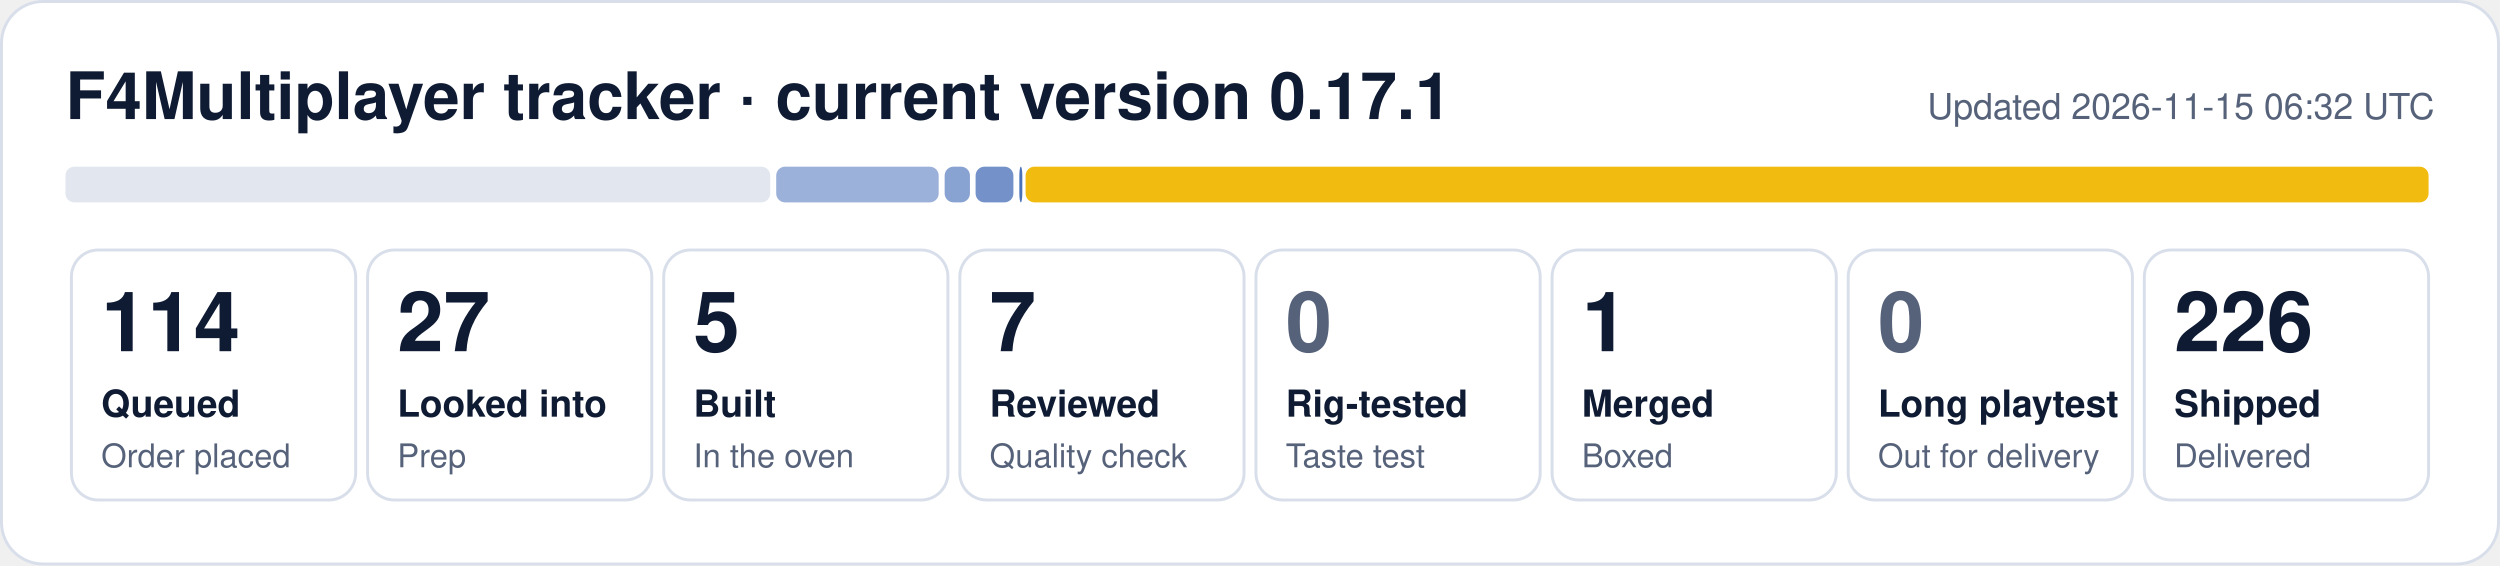
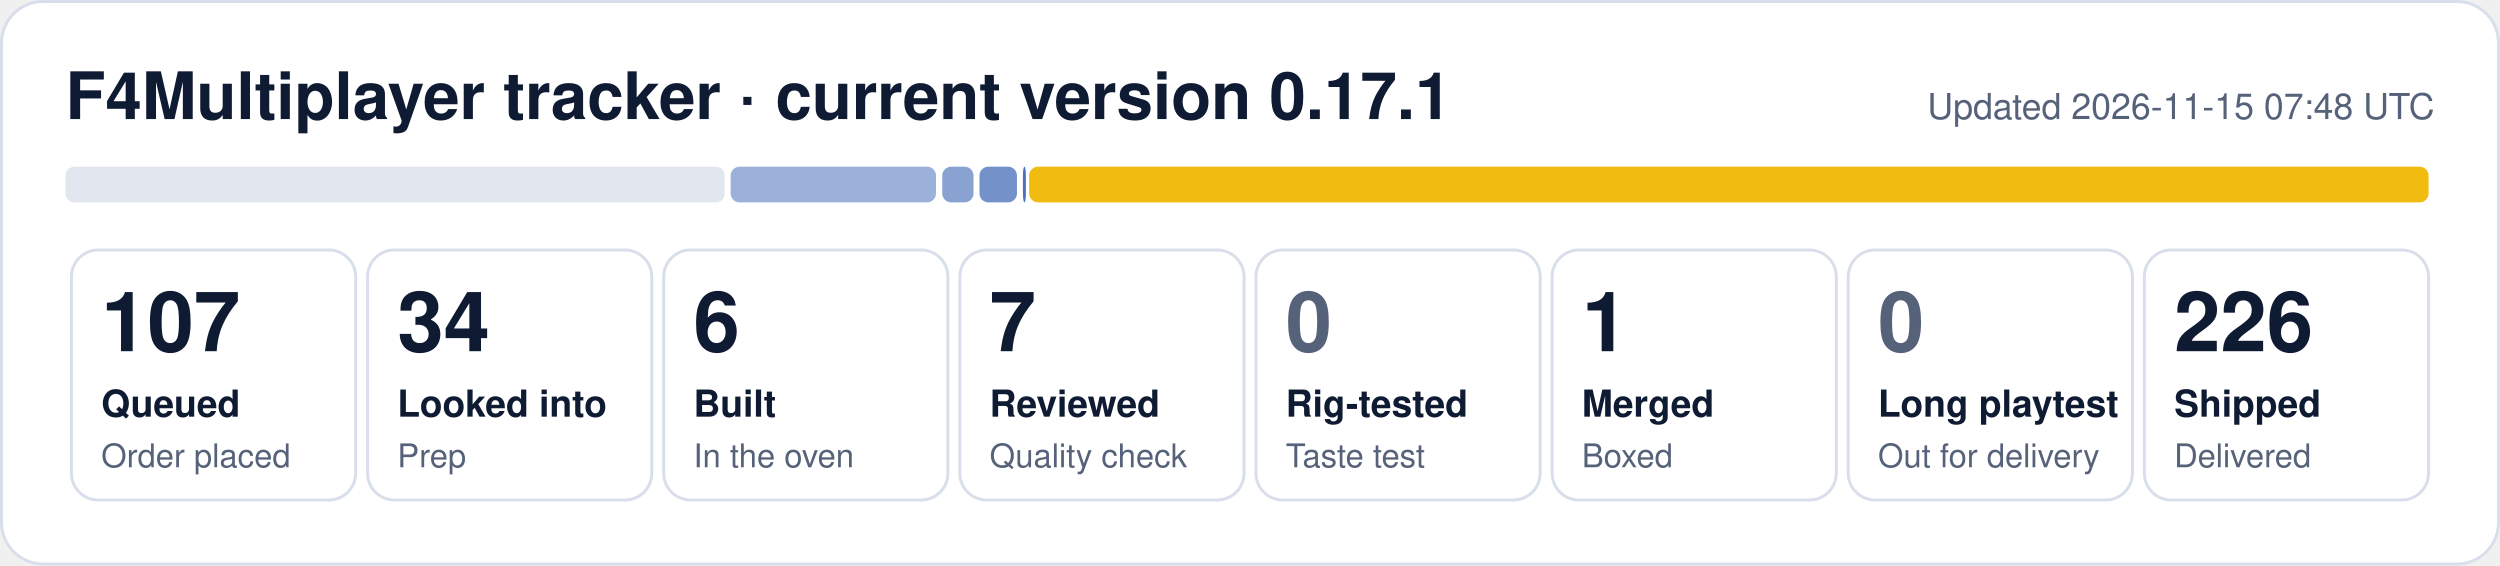
- <svg xmlns="http://www.w3.org/2000/svg" width="840" height="190" viewBox="0 0 840 190" role="img" aria-label="F4Multiplayer tracker: 114 queued, 27 looked into, 5 built, 7 reviewed, 1 merged, 226 shipped">
+ <svg xmlns="http://www.w3.org/2000/svg" width="840" height="190" viewBox="0 0 840 190" role="img" aria-label="F4Multiplayer tracker: 107 queued, 34 looked into, 6 built, 7 reviewed, 1 merged, 226 shipped">
  <rect x="0.5" y="0.5" width="839" height="189" rx="14" fill="#ffffff" stroke="#d9dfea" />
  <text x="22" y="40" font-family="Segoe UI, Helvetica, Arial, sans-serif" font-size="22" font-weight="700" fill="#0f1b33">F4Multiplayer tracker · current version 0.17.1</text>
-   <text x="818" y="40" font-family="Segoe UI, Helvetica, Arial, sans-serif" font-size="12" fill="#56627a" text-anchor="end">Updated 2026-11-15 06:32 UTC</text>
-   <rect x="22.0" y="56" width="236.8" height="12" rx="3" fill="#e1e6ef" fill-opacity="1.00" />
-   <rect x="260.8" y="56" width="54.6" height="12" rx="3" fill="#1f4fa8" fill-opacity="0.44" />
-   <rect x="317.4" y="56" width="8.5" height="12" rx="3" fill="#1f4fa8" fill-opacity="0.53" />
-   <rect x="327.8" y="56" width="12.7" height="12" rx="3" fill="#1f4fa8" fill-opacity="0.62" />
-   <rect x="342.5" y="56" width="1.0" height="12" rx="3" fill="#1f4fa8" fill-opacity="0.80" />
-   <rect x="344.6" y="56" width="471.4" height="12" rx="3" fill="#f0b90b" fill-opacity="0.98" />
+   <text x="818" y="40" font-family="Segoe UI, Helvetica, Arial, sans-serif" font-size="12" fill="#56627a" text-anchor="end">Updated 2026-11-15 07:48 UTC</text>
+   <rect x="22.0" y="56" width="221.5" height="12" rx="3" fill="#e1e6ef" fill-opacity="1.00" />
+   <rect x="245.5" y="56" width="69.0" height="12" rx="3" fill="#1f4fa8" fill-opacity="0.44" />
+   <rect x="316.6" y="56" width="10.5" height="12" rx="3" fill="#1f4fa8" fill-opacity="0.53" />
+   <rect x="329.1" y="56" width="12.6" height="12" rx="3" fill="#1f4fa8" fill-opacity="0.62" />
+   <rect x="343.7" y="56" width="1.0" height="12" rx="3" fill="#1f4fa8" fill-opacity="0.80" />
+   <rect x="345.8" y="56" width="470.2" height="12" rx="3" fill="#f0b90b" fill-opacity="0.98" />
  <rect x="24.0" y="84" width="95.5" height="84" rx="9" fill="none" stroke="#d9dfea" />
-   <text x="34.0" y="118" font-family="Segoe UI, Helvetica, Arial, sans-serif" font-size="28" font-weight="800" fill="#0f1b33">114</text>
+   <text x="34.0" y="118" font-family="Segoe UI, Helvetica, Arial, sans-serif" font-size="28" font-weight="800" fill="#0f1b33">107</text>
  <text x="34.0" y="140" font-family="Segoe UI, Helvetica, Arial, sans-serif" font-size="12.5" font-weight="600" fill="#0f1b33">Queued</text>
  <text x="34.0" y="157" font-family="Segoe UI, Helvetica, Arial, sans-serif" font-size="11" fill="#56627a">Order placed</text>
  <rect x="123.5" y="84" width="95.5" height="84" rx="9" fill="none" stroke="#d9dfea" />
-   <text x="133.5" y="118" font-family="Segoe UI, Helvetica, Arial, sans-serif" font-size="28" font-weight="800" fill="#0f1b33">27</text>
+   <text x="133.5" y="118" font-family="Segoe UI, Helvetica, Arial, sans-serif" font-size="28" font-weight="800" fill="#0f1b33">34</text>
  <text x="133.5" y="140" font-family="Segoe UI, Helvetica, Arial, sans-serif" font-size="12.5" font-weight="600" fill="#0f1b33">Looked into</text>
  <text x="133.5" y="157" font-family="Segoe UI, Helvetica, Arial, sans-serif" font-size="11" fill="#56627a">Prep</text>
  <rect x="223.0" y="84" width="95.5" height="84" rx="9" fill="none" stroke="#d9dfea" />
-   <text x="233.0" y="118" font-family="Segoe UI, Helvetica, Arial, sans-serif" font-size="28" font-weight="800" fill="#0f1b33">5</text>
+   <text x="233.0" y="118" font-family="Segoe UI, Helvetica, Arial, sans-serif" font-size="28" font-weight="800" fill="#0f1b33">6</text>
  <text x="233.0" y="140" font-family="Segoe UI, Helvetica, Arial, sans-serif" font-size="12.5" font-weight="600" fill="#0f1b33">Built</text>
  <text x="233.0" y="157" font-family="Segoe UI, Helvetica, Arial, sans-serif" font-size="11" fill="#56627a">In the oven</text>
  <rect x="322.5" y="84" width="95.5" height="84" rx="9" fill="none" stroke="#d9dfea" />
  <text x="332.5" y="118" font-family="Segoe UI, Helvetica, Arial, sans-serif" font-size="28" font-weight="800" fill="#0f1b33">7</text>
  <text x="332.5" y="140" font-family="Segoe UI, Helvetica, Arial, sans-serif" font-size="12.5" font-weight="600" fill="#0f1b33">Reviewed</text>
  <text x="332.5" y="157" font-family="Segoe UI, Helvetica, Arial, sans-serif" font-size="11" fill="#56627a">Quality check</text>
  <rect x="422.0" y="84" width="95.5" height="84" rx="9" fill="none" stroke="#d9dfea" />
  <text x="432.0" y="118" font-family="Segoe UI, Helvetica, Arial, sans-serif" font-size="28" font-weight="800" fill="#56627a">0</text>
  <text x="432.0" y="140" font-family="Segoe UI, Helvetica, Arial, sans-serif" font-size="12.5" font-weight="600" fill="#0f1b33">Rig-tested</text>
  <text x="432.0" y="157" font-family="Segoe UI, Helvetica, Arial, sans-serif" font-size="11" fill="#56627a">Taste test</text>
  <rect x="521.5" y="84" width="95.5" height="84" rx="9" fill="none" stroke="#d9dfea" />
  <text x="531.5" y="118" font-family="Segoe UI, Helvetica, Arial, sans-serif" font-size="28" font-weight="800" fill="#0f1b33">1</text>
  <text x="531.5" y="140" font-family="Segoe UI, Helvetica, Arial, sans-serif" font-size="12.5" font-weight="600" fill="#0f1b33">Merged</text>
  <text x="531.5" y="157" font-family="Segoe UI, Helvetica, Arial, sans-serif" font-size="11" fill="#56627a">Boxed</text>
  <rect x="621.0" y="84" width="95.5" height="84" rx="9" fill="none" stroke="#d9dfea" />
  <text x="631.0" y="118" font-family="Segoe UI, Helvetica, Arial, sans-serif" font-size="28" font-weight="800" fill="#56627a">0</text>
  <text x="631.0" y="140" font-family="Segoe UI, Helvetica, Arial, sans-serif" font-size="12.5" font-weight="600" fill="#0f1b33">Long playtest</text>
  <text x="631.0" y="157" font-family="Segoe UI, Helvetica, Arial, sans-serif" font-size="11" fill="#56627a">Out for delivery</text>
  <rect x="720.5" y="84" width="95.5" height="84" rx="9" fill="none" stroke="#d9dfea" />
  <text x="730.5" y="118" font-family="Segoe UI, Helvetica, Arial, sans-serif" font-size="28" font-weight="800" fill="#0f1b33">226</text>
  <text x="730.5" y="140" font-family="Segoe UI, Helvetica, Arial, sans-serif" font-size="12.5" font-weight="600" fill="#0f1b33">Shipped</text>
  <text x="730.5" y="157" font-family="Segoe UI, Helvetica, Arial, sans-serif" font-size="11" fill="#56627a">Delivered</text>
</svg>
